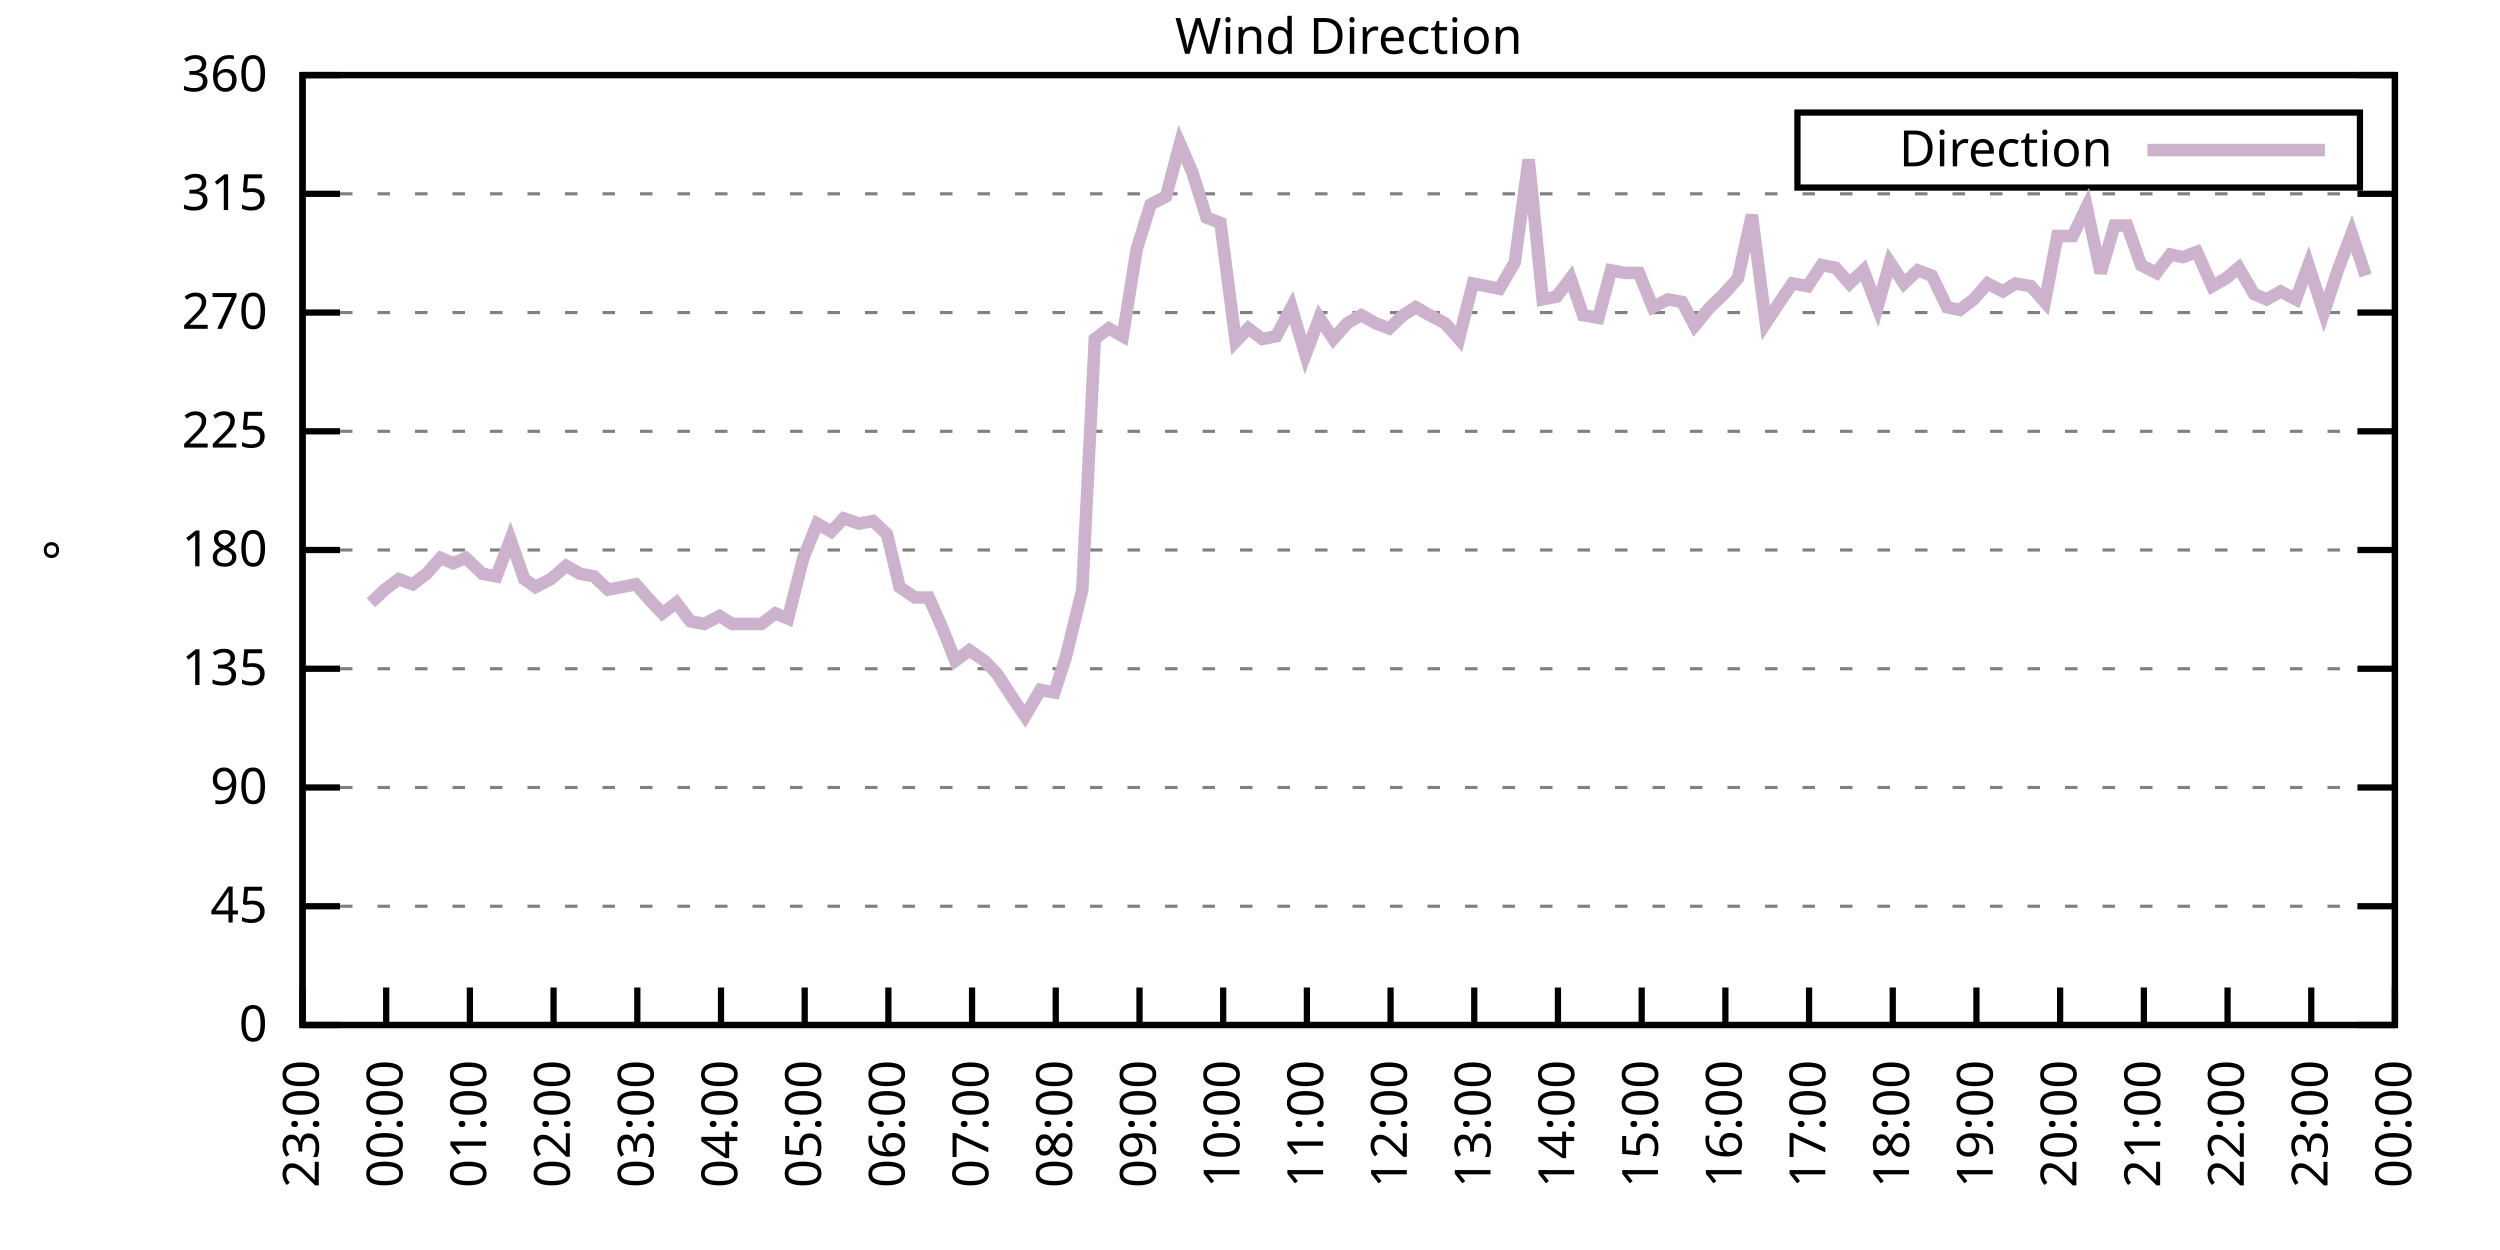
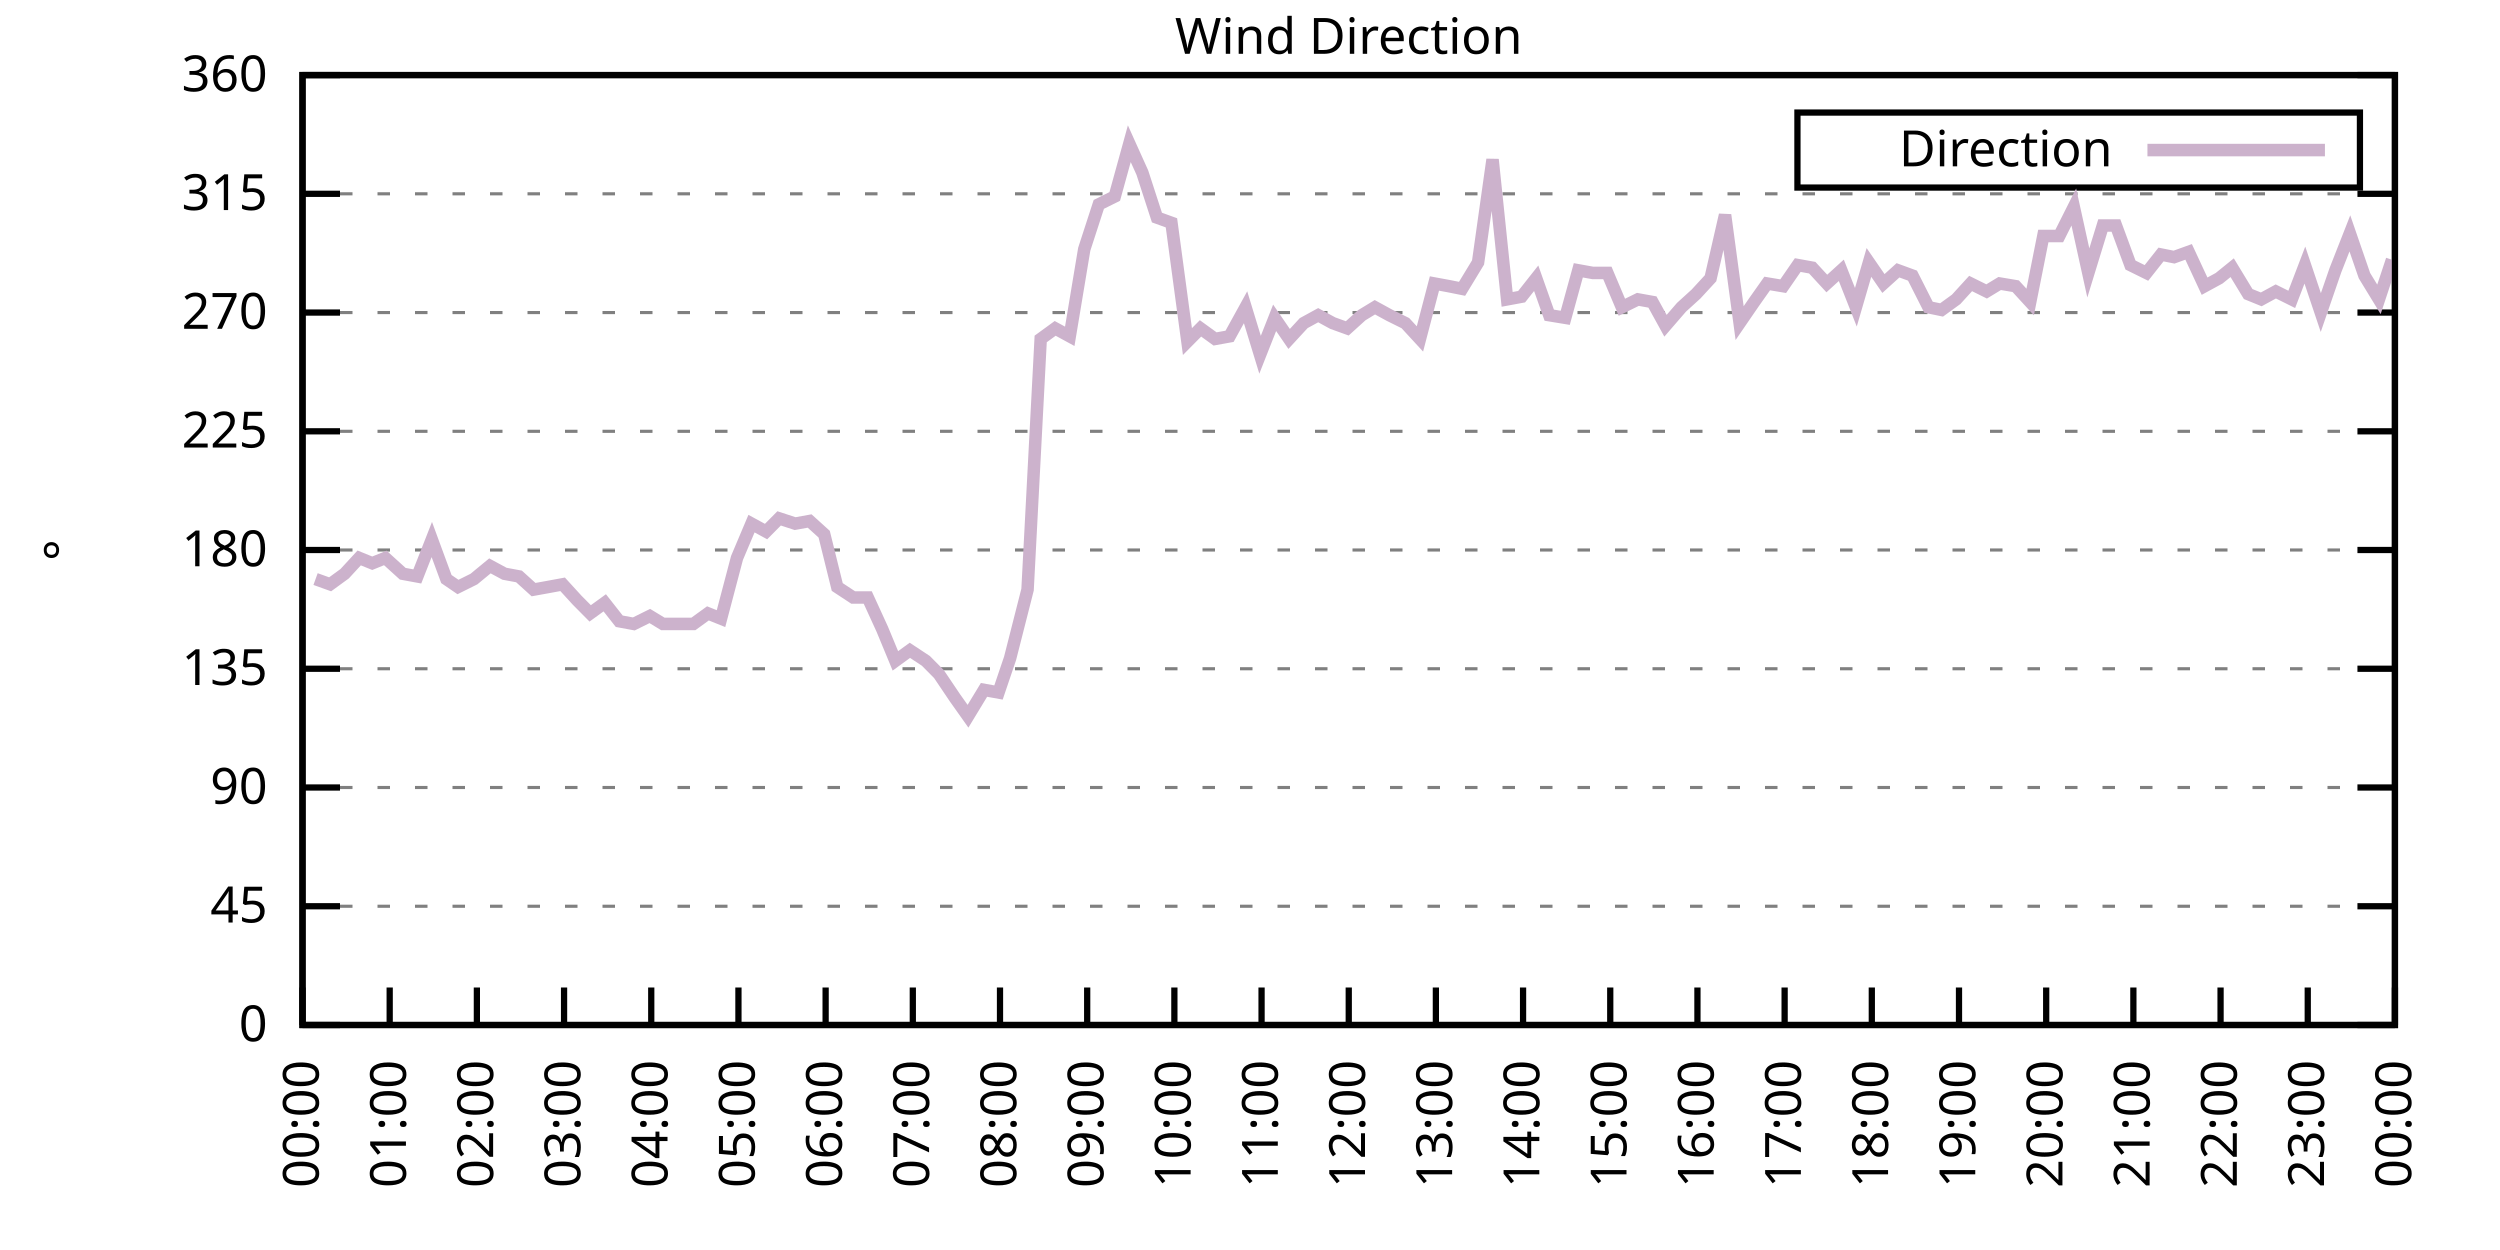
<svg xmlns="http://www.w3.org/2000/svg" xmlns:xlink="http://www.w3.org/1999/xlink" width="400" height="200" viewBox="0 0 400 200">
  <g id="gnuplot_canvas">
    <rect x="0" y="0" width="400" height="200" fill="none" />
    <defs>
      <circle id="gpDot" r="0.5" stroke-width="0.5" stroke="currentColor" />
      <path id="gpPt0" stroke-width="0.333" stroke="currentColor" d="M-1,0 h2 M0,-1 v2" />
      <path id="gpPt1" stroke-width="0.333" stroke="currentColor" d="M-1,-1 L1,1 M1,-1 L-1,1" />
      <path id="gpPt2" stroke-width="0.333" stroke="currentColor" d="M-1,0 L1,0 M0,-1 L0,1 M-1,-1 L1,1 M-1,1 L1,-1" />
      <rect id="gpPt3" stroke-width="0.333" stroke="currentColor" x="-1" y="-1" width="2" height="2" />
      <rect id="gpPt4" stroke-width="0.333" stroke="currentColor" fill="currentColor" x="-1" y="-1" width="2" height="2" />
      <circle id="gpPt5" stroke-width="0.333" stroke="currentColor" cx="0" cy="0" r="1" />
      <use xlink:href="#gpPt5" id="gpPt6" fill="currentColor" stroke="none" />
      <path id="gpPt7" stroke-width="0.333" stroke="currentColor" d="M0,-1.33 L-1.33,0.67 L1.33,0.67 z" />
      <use xlink:href="#gpPt7" id="gpPt8" fill="currentColor" stroke="none" />
      <use xlink:href="#gpPt7" id="gpPt9" stroke="currentColor" transform="rotate(180)" />
      <use xlink:href="#gpPt9" id="gpPt10" fill="currentColor" stroke="none" />
      <use xlink:href="#gpPt3" id="gpPt11" stroke="currentColor" transform="rotate(45)" />
      <use xlink:href="#gpPt11" id="gpPt12" fill="currentColor" stroke="none" />
      <path id="gpPt13" stroke-width="0.333" stroke="currentColor" d="M0,1.330 L1.265,0.411 L0.782,-1.067 L-0.782,-1.076 L-1.265,0.411 z" />
      <use xlink:href="#gpPt13" id="gpPt14" fill="currentColor" stroke="none" />
      <filter id="textbox" filterUnits="objectBoundingBox" x="0" y="0" height="1" width="1">
        <feFlood flood-color="white" flood-opacity="1" result="bgnd" />
        <feComposite in="SourceGraphic" in2="bgnd" operator="atop" />
      </filter>
      <filter id="greybox" filterUnits="objectBoundingBox" x="0" y="0" height="1" width="1">
        <feFlood flood-color="lightgrey" flood-opacity="1" result="grey" />
        <feComposite in="SourceGraphic" in2="grey" operator="atop" />
      </filter>
    </defs>
    <g fill="none" color="white" stroke="currentColor" stroke-width="1.00" stroke-linecap="butt" stroke-linejoin="miter">
</g>
    <g fill="none" color="black" stroke="currentColor" stroke-width="1.00" stroke-linecap="butt" stroke-linejoin="miter">
      <g stroke="none" shape-rendering="crispEdges">
        <polygon fill="rgb(255, 255, 255)" points="48.40,164.00 383.18,164.00 383.18,12.02 48.40,12.02 " />
      </g>
    </g>
    <g fill="none" color="black" stroke="currentColor" stroke-width="1.00" stroke-linecap="butt" stroke-linejoin="miter">
</g>
    <g fill="none" color="black" stroke="black" stroke-width="0.50" stroke-linecap="butt" stroke-linejoin="miter">
</g>
    <g fill="none" color="gray" stroke="currentColor" stroke-width="0.50" stroke-linecap="butt" stroke-linejoin="miter">
      <path stroke="gray" stroke-dasharray="2,4" class="gridline" d="M48.40,164.00 L383.19,164.00  " />
    </g>
    <g fill="none" color="gray" stroke="gray" stroke-width="1.00" stroke-linecap="butt" stroke-linejoin="miter">
</g>
    <g fill="none" color="black" stroke="currentColor" stroke-width="1.00" stroke-linecap="butt" stroke-linejoin="miter">
      <path stroke="black" d="M48.40,164.00 L54.40,164.00 M383.19,164.00 L377.19,164.00  " />
      <g transform="translate(42.80,166.60)" stroke="none" fill="black" font-family="Sans" font-size="8.00" text-anchor="end">
        <text>
          <tspan font-family="Sans"> 0</tspan>
        </text>
      </g>
    </g>
    <g fill="none" color="black" stroke="currentColor" stroke-width="1.00" stroke-linecap="butt" stroke-linejoin="miter">
</g>
    <g fill="none" color="black" stroke="black" stroke-width="0.50" stroke-linecap="butt" stroke-linejoin="miter">
</g>
    <g fill="none" color="gray" stroke="currentColor" stroke-width="0.50" stroke-linecap="butt" stroke-linejoin="miter">
      <path stroke="gray" stroke-dasharray="2,4" class="gridline" d="M48.40,145.00 L383.19,145.00  " />
    </g>
    <g fill="none" color="gray" stroke="gray" stroke-width="1.00" stroke-linecap="butt" stroke-linejoin="miter">
</g>
    <g fill="none" color="black" stroke="currentColor" stroke-width="1.00" stroke-linecap="butt" stroke-linejoin="miter">
      <path stroke="black" d="M48.40,145.00 L54.40,145.00 M383.19,145.00 L377.19,145.00  " />
      <g transform="translate(42.80,147.60)" stroke="none" fill="black" font-family="Sans" font-size="8.00" text-anchor="end">
        <text>
          <tspan font-family="Sans"> 45</tspan>
        </text>
      </g>
    </g>
    <g fill="none" color="black" stroke="currentColor" stroke-width="1.00" stroke-linecap="butt" stroke-linejoin="miter">
</g>
    <g fill="none" color="black" stroke="black" stroke-width="0.50" stroke-linecap="butt" stroke-linejoin="miter">
</g>
    <g fill="none" color="gray" stroke="currentColor" stroke-width="0.50" stroke-linecap="butt" stroke-linejoin="miter">
      <path stroke="gray" stroke-dasharray="2,4" class="gridline" d="M48.40,126.00 L383.19,126.00  " />
    </g>
    <g fill="none" color="gray" stroke="gray" stroke-width="1.00" stroke-linecap="butt" stroke-linejoin="miter">
</g>
    <g fill="none" color="black" stroke="currentColor" stroke-width="1.00" stroke-linecap="butt" stroke-linejoin="miter">
      <path stroke="black" d="M48.40,126.00 L54.40,126.00 M383.19,126.00 L377.19,126.00  " />
      <g transform="translate(42.80,128.60)" stroke="none" fill="black" font-family="Sans" font-size="8.00" text-anchor="end">
        <text>
          <tspan font-family="Sans"> 90</tspan>
        </text>
      </g>
    </g>
    <g fill="none" color="black" stroke="currentColor" stroke-width="1.00" stroke-linecap="butt" stroke-linejoin="miter">
</g>
    <g fill="none" color="black" stroke="black" stroke-width="0.50" stroke-linecap="butt" stroke-linejoin="miter">
</g>
    <g fill="none" color="gray" stroke="currentColor" stroke-width="0.50" stroke-linecap="butt" stroke-linejoin="miter">
      <path stroke="gray" stroke-dasharray="2,4" class="gridline" d="M48.40,107.00 L383.19,107.00  " />
    </g>
    <g fill="none" color="gray" stroke="gray" stroke-width="1.00" stroke-linecap="butt" stroke-linejoin="miter">
</g>
    <g fill="none" color="black" stroke="currentColor" stroke-width="1.00" stroke-linecap="butt" stroke-linejoin="miter">
      <path stroke="black" d="M48.40,107.00 L54.40,107.00 M383.19,107.00 L377.19,107.00  " />
      <g transform="translate(42.80,109.60)" stroke="none" fill="black" font-family="Sans" font-size="8.00" text-anchor="end">
        <text>
          <tspan font-family="Sans"> 135</tspan>
        </text>
      </g>
    </g>
    <g fill="none" color="black" stroke="currentColor" stroke-width="1.00" stroke-linecap="butt" stroke-linejoin="miter">
</g>
    <g fill="none" color="black" stroke="black" stroke-width="0.50" stroke-linecap="butt" stroke-linejoin="miter">
</g>
    <g fill="none" color="gray" stroke="currentColor" stroke-width="0.50" stroke-linecap="butt" stroke-linejoin="miter">
      <path stroke="gray" stroke-dasharray="2,4" class="gridline" d="M48.40,88.00 L383.19,88.00  " />
    </g>
    <g fill="none" color="gray" stroke="gray" stroke-width="1.00" stroke-linecap="butt" stroke-linejoin="miter">
</g>
    <g fill="none" color="black" stroke="currentColor" stroke-width="1.00" stroke-linecap="butt" stroke-linejoin="miter">
      <path stroke="black" d="M48.40,88.00 L54.40,88.00 M383.19,88.00 L377.19,88.00  " />
      <g transform="translate(42.80,90.60)" stroke="none" fill="black" font-family="Sans" font-size="8.00" text-anchor="end">
        <text>
          <tspan font-family="Sans"> 180</tspan>
        </text>
      </g>
    </g>
    <g fill="none" color="black" stroke="currentColor" stroke-width="1.00" stroke-linecap="butt" stroke-linejoin="miter">
</g>
    <g fill="none" color="black" stroke="black" stroke-width="0.50" stroke-linecap="butt" stroke-linejoin="miter">
</g>
    <g fill="none" color="gray" stroke="currentColor" stroke-width="0.50" stroke-linecap="butt" stroke-linejoin="miter">
      <path stroke="gray" stroke-dasharray="2,4" class="gridline" d="M48.40,69.01 L383.19,69.01  " />
    </g>
    <g fill="none" color="gray" stroke="gray" stroke-width="1.00" stroke-linecap="butt" stroke-linejoin="miter">
</g>
    <g fill="none" color="black" stroke="currentColor" stroke-width="1.00" stroke-linecap="butt" stroke-linejoin="miter">
      <path stroke="black" d="M48.40,69.01 L54.40,69.01 M383.19,69.01 L377.19,69.01  " />
      <g transform="translate(42.80,71.61)" stroke="none" fill="black" font-family="Sans" font-size="8.00" text-anchor="end">
        <text>
          <tspan font-family="Sans"> 225</tspan>
        </text>
      </g>
    </g>
    <g fill="none" color="black" stroke="currentColor" stroke-width="1.00" stroke-linecap="butt" stroke-linejoin="miter">
</g>
    <g fill="none" color="black" stroke="black" stroke-width="0.50" stroke-linecap="butt" stroke-linejoin="miter">
</g>
    <g fill="none" color="gray" stroke="currentColor" stroke-width="0.50" stroke-linecap="butt" stroke-linejoin="miter">
      <path stroke="gray" stroke-dasharray="2,4" class="gridline" d="M48.40,50.01 L383.19,50.01  " />
    </g>
    <g fill="none" color="gray" stroke="gray" stroke-width="1.00" stroke-linecap="butt" stroke-linejoin="miter">
</g>
    <g fill="none" color="black" stroke="currentColor" stroke-width="1.00" stroke-linecap="butt" stroke-linejoin="miter">
      <path stroke="black" d="M48.40,50.01 L54.40,50.01 M383.19,50.01 L377.19,50.01  " />
      <g transform="translate(42.80,52.61)" stroke="none" fill="black" font-family="Sans" font-size="8.00" text-anchor="end">
        <text>
          <tspan font-family="Sans"> 270</tspan>
        </text>
      </g>
    </g>
    <g fill="none" color="black" stroke="currentColor" stroke-width="1.00" stroke-linecap="butt" stroke-linejoin="miter">
</g>
    <g fill="none" color="black" stroke="black" stroke-width="0.50" stroke-linecap="butt" stroke-linejoin="miter">
</g>
    <g fill="none" color="gray" stroke="currentColor" stroke-width="0.50" stroke-linecap="butt" stroke-linejoin="miter">
      <path stroke="gray" stroke-dasharray="2,4" class="gridline" d="M48.40,31.01 L383.19,31.01  " />
    </g>
    <g fill="none" color="gray" stroke="gray" stroke-width="1.00" stroke-linecap="butt" stroke-linejoin="miter">
</g>
    <g fill="none" color="black" stroke="currentColor" stroke-width="1.00" stroke-linecap="butt" stroke-linejoin="miter">
      <path stroke="black" d="M48.40,31.01 L54.40,31.01 M383.19,31.01 L377.19,31.01  " />
      <g transform="translate(42.80,33.61)" stroke="none" fill="black" font-family="Sans" font-size="8.00" text-anchor="end">
        <text>
          <tspan font-family="Sans"> 315</tspan>
        </text>
      </g>
    </g>
    <g fill="none" color="black" stroke="currentColor" stroke-width="1.00" stroke-linecap="butt" stroke-linejoin="miter">
</g>
    <g fill="none" color="black" stroke="black" stroke-width="0.50" stroke-linecap="butt" stroke-linejoin="miter">
</g>
    <g fill="none" color="gray" stroke="currentColor" stroke-width="0.50" stroke-linecap="butt" stroke-linejoin="miter">
      <path stroke="gray" stroke-dasharray="2,4" class="gridline" d="M48.40,12.01 L383.19,12.01  " />
    </g>
    <g fill="none" color="gray" stroke="gray" stroke-width="1.00" stroke-linecap="butt" stroke-linejoin="miter">
</g>
    <g fill="none" color="black" stroke="currentColor" stroke-width="1.00" stroke-linecap="butt" stroke-linejoin="miter">
      <path stroke="black" d="M48.40,12.01 L54.40,12.01 M383.19,12.01 L377.19,12.01  " />
      <g transform="translate(42.80,14.61)" stroke="none" fill="black" font-family="Sans" font-size="8.00" text-anchor="end">
        <text>
          <tspan font-family="Sans"> 360</tspan>
        </text>
      </g>
    </g>
    <g fill="none" color="black" stroke="currentColor" stroke-width="1.00" stroke-linecap="butt" stroke-linejoin="miter">
      <path stroke="black" d="M48.40,164.00 L48.40,158.00  " />
      <g transform="translate(51.00,169.60) rotate(270.00)" stroke="none" fill="black" font-family="Sans" font-size="8.00" text-anchor="end">
        <text>
-           <tspan font-family="Sans">23:00</tspan>
-         </text>
-       </g>
-     </g>
-     <g fill="none" color="black" stroke="currentColor" stroke-width="1.00" stroke-linecap="butt" stroke-linejoin="miter">
-       <path stroke="black" d="M61.79,164.00 L61.79,158.00  " />
-       <g transform="translate(64.39,169.60) rotate(270.00)" stroke="none" fill="black" font-family="Sans" font-size="8.00" text-anchor="end">
-         <text>
          <tspan font-family="Sans">00:00</tspan>
        </text>
      </g>
    </g>
    <g fill="none" color="black" stroke="currentColor" stroke-width="1.00" stroke-linecap="butt" stroke-linejoin="miter">
-       <path stroke="black" d="M75.18,164.00 L75.18,158.00  " />
-       <g transform="translate(77.78,169.60) rotate(270.00)" stroke="none" fill="black" font-family="Sans" font-size="8.00" text-anchor="end">
+       <path stroke="black" d="M62.35,164.00 L62.35,158.00  " />
+       <g transform="translate(64.95,169.60) rotate(270.00)" stroke="none" fill="black" font-family="Sans" font-size="8.00" text-anchor="end">
        <text>
          <tspan font-family="Sans">01:00</tspan>
        </text>
      </g>
    </g>
    <g fill="none" color="black" stroke="currentColor" stroke-width="1.00" stroke-linecap="butt" stroke-linejoin="miter">
-       <path stroke="black" d="M88.57,164.00 L88.57,158.00  " />
-       <g transform="translate(91.17,169.60) rotate(270.00)" stroke="none" fill="black" font-family="Sans" font-size="8.00" text-anchor="end">
+       <path stroke="black" d="M76.30,164.00 L76.30,158.00  " />
+       <g transform="translate(78.90,169.60) rotate(270.00)" stroke="none" fill="black" font-family="Sans" font-size="8.00" text-anchor="end">
        <text>
          <tspan font-family="Sans">02:00</tspan>
        </text>
      </g>
    </g>
    <g fill="none" color="black" stroke="currentColor" stroke-width="1.00" stroke-linecap="butt" stroke-linejoin="miter">
-       <path stroke="black" d="M101.97,164.00 L101.97,158.00  " />
-       <g transform="translate(104.57,169.60) rotate(270.00)" stroke="none" fill="black" font-family="Sans" font-size="8.00" text-anchor="end">
+       <path stroke="black" d="M90.25,164.00 L90.25,158.00  " />
+       <g transform="translate(92.85,169.60) rotate(270.00)" stroke="none" fill="black" font-family="Sans" font-size="8.00" text-anchor="end">
        <text>
          <tspan font-family="Sans">03:00</tspan>
        </text>
      </g>
    </g>
    <g fill="none" color="black" stroke="currentColor" stroke-width="1.00" stroke-linecap="butt" stroke-linejoin="miter">
-       <path stroke="black" d="M115.36,164.00 L115.36,158.00  " />
-       <g transform="translate(117.96,169.60) rotate(270.00)" stroke="none" fill="black" font-family="Sans" font-size="8.00" text-anchor="end">
+       <path stroke="black" d="M104.20,164.00 L104.20,158.00  " />
+       <g transform="translate(106.80,169.60) rotate(270.00)" stroke="none" fill="black" font-family="Sans" font-size="8.00" text-anchor="end">
        <text>
          <tspan font-family="Sans">04:00</tspan>
        </text>
      </g>
    </g>
    <g fill="none" color="black" stroke="currentColor" stroke-width="1.00" stroke-linecap="butt" stroke-linejoin="miter">
-       <path stroke="black" d="M128.75,164.00 L128.75,158.00  " />
-       <g transform="translate(131.35,169.60) rotate(270.00)" stroke="none" fill="black" font-family="Sans" font-size="8.00" text-anchor="end">
+       <path stroke="black" d="M118.15,164.00 L118.15,158.00  " />
+       <g transform="translate(120.75,169.60) rotate(270.00)" stroke="none" fill="black" font-family="Sans" font-size="8.00" text-anchor="end">
        <text>
          <tspan font-family="Sans">05:00</tspan>
        </text>
      </g>
    </g>
    <g fill="none" color="black" stroke="currentColor" stroke-width="1.00" stroke-linecap="butt" stroke-linejoin="miter">
-       <path stroke="black" d="M142.14,164.00 L142.14,158.00  " />
-       <g transform="translate(144.74,169.60) rotate(270.00)" stroke="none" fill="black" font-family="Sans" font-size="8.00" text-anchor="end">
+       <path stroke="black" d="M132.10,164.00 L132.10,158.00  " />
+       <g transform="translate(134.70,169.60) rotate(270.00)" stroke="none" fill="black" font-family="Sans" font-size="8.00" text-anchor="end">
        <text>
          <tspan font-family="Sans">06:00</tspan>
        </text>
      </g>
    </g>
    <g fill="none" color="black" stroke="currentColor" stroke-width="1.00" stroke-linecap="butt" stroke-linejoin="miter">
-       <path stroke="black" d="M155.53,164.00 L155.53,158.00  " />
-       <g transform="translate(158.13,169.60) rotate(270.00)" stroke="none" fill="black" font-family="Sans" font-size="8.00" text-anchor="end">
+       <path stroke="black" d="M146.05,164.00 L146.05,158.00  " />
+       <g transform="translate(148.65,169.60) rotate(270.00)" stroke="none" fill="black" font-family="Sans" font-size="8.00" text-anchor="end">
        <text>
          <tspan font-family="Sans">07:00</tspan>
        </text>
      </g>
    </g>
    <g fill="none" color="black" stroke="currentColor" stroke-width="1.00" stroke-linecap="butt" stroke-linejoin="miter">
-       <path stroke="black" d="M168.92,164.00 L168.92,158.00  " />
-       <g transform="translate(171.52,169.60) rotate(270.00)" stroke="none" fill="black" font-family="Sans" font-size="8.00" text-anchor="end">
+       <path stroke="black" d="M160.00,164.00 L160.00,158.00  " />
+       <g transform="translate(162.60,169.60) rotate(270.00)" stroke="none" fill="black" font-family="Sans" font-size="8.00" text-anchor="end">
        <text>
          <tspan font-family="Sans">08:00</tspan>
        </text>
      </g>
    </g>
    <g fill="none" color="black" stroke="currentColor" stroke-width="1.00" stroke-linecap="butt" stroke-linejoin="miter">
-       <path stroke="black" d="M182.32,164.00 L182.32,158.00  " />
-       <g transform="translate(184.92,169.60) rotate(270.00)" stroke="none" fill="black" font-family="Sans" font-size="8.00" text-anchor="end">
+       <path stroke="black" d="M173.95,164.00 L173.95,158.00  " />
+       <g transform="translate(176.55,169.60) rotate(270.00)" stroke="none" fill="black" font-family="Sans" font-size="8.00" text-anchor="end">
        <text>
          <tspan font-family="Sans">09:00</tspan>
        </text>
      </g>
    </g>
    <g fill="none" color="black" stroke="currentColor" stroke-width="1.00" stroke-linecap="butt" stroke-linejoin="miter">
-       <path stroke="black" d="M195.71,164.00 L195.71,158.00  " />
-       <g transform="translate(198.31,169.60) rotate(270.00)" stroke="none" fill="black" font-family="Sans" font-size="8.00" text-anchor="end">
+       <path stroke="black" d="M187.90,164.00 L187.90,158.00  " />
+       <g transform="translate(190.50,169.60) rotate(270.00)" stroke="none" fill="black" font-family="Sans" font-size="8.00" text-anchor="end">
        <text>
          <tspan font-family="Sans">10:00</tspan>
        </text>
      </g>
    </g>
    <g fill="none" color="black" stroke="currentColor" stroke-width="1.00" stroke-linecap="butt" stroke-linejoin="miter">
-       <path stroke="black" d="M209.10,164.00 L209.10,158.00  " />
-       <g transform="translate(211.70,169.60) rotate(270.00)" stroke="none" fill="black" font-family="Sans" font-size="8.00" text-anchor="end">
+       <path stroke="black" d="M201.85,164.00 L201.85,158.00  " />
+       <g transform="translate(204.45,169.60) rotate(270.00)" stroke="none" fill="black" font-family="Sans" font-size="8.00" text-anchor="end">
        <text>
          <tspan font-family="Sans">11:00</tspan>
        </text>
      </g>
    </g>
    <g fill="none" color="black" stroke="currentColor" stroke-width="1.00" stroke-linecap="butt" stroke-linejoin="miter">
-       <path stroke="black" d="M222.49,164.00 L222.49,158.00  " />
-       <g transform="translate(225.09,169.60) rotate(270.00)" stroke="none" fill="black" font-family="Sans" font-size="8.00" text-anchor="end">
+       <path stroke="black" d="M215.80,164.00 L215.80,158.00  " />
+       <g transform="translate(218.40,169.60) rotate(270.00)" stroke="none" fill="black" font-family="Sans" font-size="8.00" text-anchor="end">
        <text>
          <tspan font-family="Sans">12:00</tspan>
        </text>
      </g>
    </g>
    <g fill="none" color="black" stroke="currentColor" stroke-width="1.00" stroke-linecap="butt" stroke-linejoin="miter">
-       <path stroke="black" d="M235.88,164.00 L235.88,158.00  " />
-       <g transform="translate(238.48,169.60) rotate(270.00)" stroke="none" fill="black" font-family="Sans" font-size="8.00" text-anchor="end">
+       <path stroke="black" d="M229.74,164.00 L229.74,158.00  " />
+       <g transform="translate(232.34,169.60) rotate(270.00)" stroke="none" fill="black" font-family="Sans" font-size="8.00" text-anchor="end">
        <text>
          <tspan font-family="Sans">13:00</tspan>
        </text>
      </g>
    </g>
    <g fill="none" color="black" stroke="currentColor" stroke-width="1.00" stroke-linecap="butt" stroke-linejoin="miter">
-       <path stroke="black" d="M249.27,164.00 L249.27,158.00  " />
-       <g transform="translate(251.87,169.60) rotate(270.00)" stroke="none" fill="black" font-family="Sans" font-size="8.00" text-anchor="end">
+       <path stroke="black" d="M243.69,164.00 L243.69,158.00  " />
+       <g transform="translate(246.29,169.60) rotate(270.00)" stroke="none" fill="black" font-family="Sans" font-size="8.00" text-anchor="end">
        <text>
          <tspan font-family="Sans">14:00</tspan>
        </text>
      </g>
    </g>
    <g fill="none" color="black" stroke="currentColor" stroke-width="1.00" stroke-linecap="butt" stroke-linejoin="miter">
-       <path stroke="black" d="M262.67,164.00 L262.67,158.00  " />
-       <g transform="translate(265.27,169.60) rotate(270.00)" stroke="none" fill="black" font-family="Sans" font-size="8.00" text-anchor="end">
+       <path stroke="black" d="M257.64,164.00 L257.64,158.00  " />
+       <g transform="translate(260.24,169.60) rotate(270.00)" stroke="none" fill="black" font-family="Sans" font-size="8.00" text-anchor="end">
        <text>
          <tspan font-family="Sans">15:00</tspan>
        </text>
      </g>
    </g>
    <g fill="none" color="black" stroke="currentColor" stroke-width="1.00" stroke-linecap="butt" stroke-linejoin="miter">
-       <path stroke="black" d="M276.06,164.00 L276.06,158.00  " />
-       <g transform="translate(278.66,169.60) rotate(270.00)" stroke="none" fill="black" font-family="Sans" font-size="8.00" text-anchor="end">
+       <path stroke="black" d="M271.59,164.00 L271.59,158.00  " />
+       <g transform="translate(274.19,169.60) rotate(270.00)" stroke="none" fill="black" font-family="Sans" font-size="8.00" text-anchor="end">
        <text>
          <tspan font-family="Sans">16:00</tspan>
        </text>
      </g>
    </g>
    <g fill="none" color="black" stroke="currentColor" stroke-width="1.00" stroke-linecap="butt" stroke-linejoin="miter">
-       <path stroke="black" d="M289.45,164.00 L289.45,158.00  " />
-       <g transform="translate(292.05,169.60) rotate(270.00)" stroke="none" fill="black" font-family="Sans" font-size="8.00" text-anchor="end">
+       <path stroke="black" d="M285.54,164.00 L285.54,158.00  " />
+       <g transform="translate(288.14,169.60) rotate(270.00)" stroke="none" fill="black" font-family="Sans" font-size="8.00" text-anchor="end">
        <text>
          <tspan font-family="Sans">17:00</tspan>
        </text>
      </g>
    </g>
    <g fill="none" color="black" stroke="currentColor" stroke-width="1.00" stroke-linecap="butt" stroke-linejoin="miter">
-       <path stroke="black" d="M302.84,164.00 L302.84,158.00  " />
-       <g transform="translate(305.44,169.60) rotate(270.00)" stroke="none" fill="black" font-family="Sans" font-size="8.00" text-anchor="end">
+       <path stroke="black" d="M299.49,164.00 L299.49,158.00  " />
+       <g transform="translate(302.09,169.60) rotate(270.00)" stroke="none" fill="black" font-family="Sans" font-size="8.00" text-anchor="end">
        <text>
          <tspan font-family="Sans">18:00</tspan>
        </text>
      </g>
    </g>
    <g fill="none" color="black" stroke="currentColor" stroke-width="1.00" stroke-linecap="butt" stroke-linejoin="miter">
-       <path stroke="black" d="M316.23,164.00 L316.23,158.00  " />
-       <g transform="translate(318.83,169.60) rotate(270.00)" stroke="none" fill="black" font-family="Sans" font-size="8.00" text-anchor="end">
+       <path stroke="black" d="M313.44,164.00 L313.44,158.00  " />
+       <g transform="translate(316.04,169.60) rotate(270.00)" stroke="none" fill="black" font-family="Sans" font-size="8.00" text-anchor="end">
        <text>
          <tspan font-family="Sans">19:00</tspan>
        </text>
      </g>
    </g>
    <g fill="none" color="black" stroke="currentColor" stroke-width="1.00" stroke-linecap="butt" stroke-linejoin="miter">
-       <path stroke="black" d="M329.62,164.00 L329.62,158.00  " />
-       <g transform="translate(332.22,169.60) rotate(270.00)" stroke="none" fill="black" font-family="Sans" font-size="8.00" text-anchor="end">
+       <path stroke="black" d="M327.39,164.00 L327.39,158.00  " />
+       <g transform="translate(329.99,169.60) rotate(270.00)" stroke="none" fill="black" font-family="Sans" font-size="8.00" text-anchor="end">
        <text>
          <tspan font-family="Sans">20:00</tspan>
        </text>
      </g>
    </g>
    <g fill="none" color="black" stroke="currentColor" stroke-width="1.00" stroke-linecap="butt" stroke-linejoin="miter">
-       <path stroke="black" d="M343.02,164.00 L343.02,158.00  " />
-       <g transform="translate(345.62,169.60) rotate(270.00)" stroke="none" fill="black" font-family="Sans" font-size="8.00" text-anchor="end">
+       <path stroke="black" d="M341.34,164.00 L341.34,158.00  " />
+       <g transform="translate(343.94,169.60) rotate(270.00)" stroke="none" fill="black" font-family="Sans" font-size="8.00" text-anchor="end">
        <text>
          <tspan font-family="Sans">21:00</tspan>
        </text>
      </g>
    </g>
    <g fill="none" color="black" stroke="currentColor" stroke-width="1.00" stroke-linecap="butt" stroke-linejoin="miter">
-       <path stroke="black" d="M356.41,164.00 L356.41,158.00  " />
-       <g transform="translate(359.01,169.60) rotate(270.00)" stroke="none" fill="black" font-family="Sans" font-size="8.00" text-anchor="end">
+       <path stroke="black" d="M355.29,164.00 L355.29,158.00  " />
+       <g transform="translate(357.89,169.60) rotate(270.00)" stroke="none" fill="black" font-family="Sans" font-size="8.00" text-anchor="end">
        <text>
          <tspan font-family="Sans">22:00</tspan>
        </text>
      </g>
    </g>
    <g fill="none" color="black" stroke="currentColor" stroke-width="1.00" stroke-linecap="butt" stroke-linejoin="miter">
-       <path stroke="black" d="M369.80,164.00 L369.80,158.00  " />
-       <g transform="translate(372.40,169.60) rotate(270.00)" stroke="none" fill="black" font-family="Sans" font-size="8.00" text-anchor="end">
+       <path stroke="black" d="M369.24,164.00 L369.24,158.00  " />
+       <g transform="translate(371.84,169.60) rotate(270.00)" stroke="none" fill="black" font-family="Sans" font-size="8.00" text-anchor="end">
        <text>
          <tspan font-family="Sans">23:00</tspan>
        </text>
      </g>
    </g>
    <g fill="none" color="black" stroke="currentColor" stroke-width="1.00" stroke-linecap="butt" stroke-linejoin="miter">
      <path stroke="black" d="M383.19,164.00 L383.19,158.00  " />
      <g transform="translate(385.79,169.60) rotate(270.00)" stroke="none" fill="black" font-family="Sans" font-size="8.00" text-anchor="end">
        <text>
          <tspan font-family="Sans">00:00</tspan>
        </text>
      </g>
    </g>
    <g fill="none" color="black" stroke="currentColor" stroke-width="1.00" stroke-linecap="butt" stroke-linejoin="miter">
</g>
    <g fill="none" color="black" stroke="currentColor" stroke-width="1.00" stroke-linecap="butt" stroke-linejoin="miter">
      <path stroke="black" d="M48.40,12.01 L48.40,164.00 L383.19,164.00 L383.19,12.01 L48.40,12.01 Z  " />
    </g>
    <g fill="none" color="black" stroke="currentColor" stroke-width="1.00" stroke-linecap="butt" stroke-linejoin="miter">
</g>
    <g fill="none" color="black" stroke="currentColor" stroke-width="1.00" stroke-linecap="butt" stroke-linejoin="miter">
      <path stroke="black" d="M287.59,30.01 L287.59,18.01 L377.59,18.01 L377.59,30.01 L287.59,30.01 Z  " />
    </g>
    <g id="Wind_direction_plot_1">
      <g fill="none" color="white" stroke="black" stroke-width="2.00" stroke-linecap="butt" stroke-linejoin="miter">
</g>
      <g fill="none" color="black" stroke="currentColor" stroke-width="2.00" stroke-linecap="butt" stroke-linejoin="miter">
        <g transform="translate(337.99,26.61)" stroke="none" fill="black" font-family="Sans" font-size="8.00" text-anchor="end">
          <text>
            <tspan font-family="Sans">Direction</tspan>
          </text>
        </g>
      </g>
      <g fill="none" color="black" stroke="currentColor" stroke-width="2.00" stroke-linecap="butt" stroke-linejoin="miter">
-         <path stroke="rgb(204, 178, 204)" d="M343.59,24.01 L371.99,24.01 M59.34,96.45 L61.57,94.34 L63.80,92.65 L66.03,93.49 L68.26,91.80 L70.50,89.27   L72.50,90.12 L74.51,89.27 L77.19,91.80 L79.42,92.23 L81.66,86.32 L83.89,92.65 L85.67,93.92 L88.13,92.65   L90.58,90.54 L92.82,91.80 L95.05,92.23 L97.28,94.34 L99.51,93.92 L101.74,93.49 L103.98,96.03 L105.98,98.14   L108.22,96.45 L110.45,99.40 L112.68,99.83 L115.13,98.56 L117.14,99.83 L119.60,99.83 L121.83,99.83 L124.06,98.14   L126.07,98.98 L128.53,89.27 L130.76,83.78 L132.99,85.05 L135.00,82.94 L137.45,83.78 L139.69,83.36 L141.92,85.47   L143.93,93.92 L146.38,95.60 L148.61,95.60 L150.85,100.67 L152.85,105.74 L155.09,104.05 L157.54,105.74 L159.55,107.85   L162.01,111.65 L164.01,114.60 L166.47,110.38 L168.70,110.80 L170.49,105.31 L173.17,94.34 L175.17,54.23 L177.41,52.54   L179.64,53.81 L181.87,39.87 L184.10,32.70 L186.56,31.43 L188.79,22.99 L190.80,27.63 L193.03,34.81 L195.26,35.65   L197.72,54.65 L199.73,52.54 L201.96,54.23 L204.19,53.81 L206.64,49.16 L208.88,56.76 L211.11,50.85 L213.34,54.23   L215.57,51.70 L217.80,50.43 L220.04,51.70 L222.27,52.54 L224.50,50.43 L226.51,49.16 L228.74,50.43 L231.20,51.70   L233.43,54.23 L235.66,45.36 L237.89,45.79 L239.90,46.21 L242.36,41.99 L244.59,25.52 L246.82,47.90 L249.05,47.47   L251.28,44.52 L253.29,50.43 L255.75,50.85 L257.76,43.25 L259.99,43.67 L262.22,43.67 L264.45,49.16 L266.91,47.90   L269.14,48.32 L271.15,52.12 L273.60,49.16 L275.83,47.05 L278.07,44.52 L280.30,34.39 L282.53,51.70 L284.76,48.32   L286.77,45.36 L289.23,45.79 L291.46,42.41 L293.69,42.83 L295.92,45.36 L298.15,43.25 L300.39,49.16 L302.39,41.99   L304.63,45.36 L306.86,43.25 L309.09,44.10 L311.54,49.16 L313.55,49.59 L315.79,47.90 L318.02,45.36 L320.47,46.63   L322.48,45.36 L324.94,45.79 L327.17,48.32 L329.18,37.76 L331.63,37.76 L333.86,33.12 L336.10,43.67 L338.33,36.08   L340.34,36.08 L342.57,42.41 L345.02,43.67 L347.26,40.72 L349.26,41.14 L351.50,40.30 L353.95,45.79 L356.18,44.52   L358.19,42.83 L360.65,47.05 L362.66,47.90 L364.89,46.63 L367.34,47.90 L369.35,42.41 L371.81,50.01 L374.04,43.25   L376.27,37.34 L378.50,44.10  " />
+         <path stroke="rgb(204, 178, 204)" d="M343.59,24.01 L371.99,24.01 M50.49,92.65 L52.82,93.49 L55.14,91.80 L57.47,89.27 L59.56,90.12 L61.65,89.27   L64.44,91.80 L66.77,92.23 L69.09,86.32 L71.42,92.65 L73.28,93.92 L75.83,92.65 L78.39,90.54 L80.72,91.80   L83.04,92.23 L85.37,94.34 L87.69,93.92 L90.02,93.49 L92.34,96.03 L94.43,98.14 L96.76,96.45 L99.08,99.40   L101.41,99.83 L103.97,98.56 L106.06,99.83 L108.62,99.83 L110.94,99.83 L113.27,98.14 L115.36,98.98 L117.92,89.27   L120.24,83.78 L122.57,85.05 L124.66,82.94 L127.22,83.78 L129.54,83.36 L131.87,85.47 L133.96,93.92 L136.51,95.60   L138.84,95.60 L141.16,100.67 L143.26,105.74 L145.58,104.05 L148.14,105.74 L150.23,107.85 L152.79,111.65 L154.88,114.60   L157.44,110.38 L159.76,110.80 L161.62,105.31 L164.41,94.34 L166.51,54.23 L168.83,52.54 L171.16,53.81 L173.48,39.87   L175.81,32.70 L178.36,31.43 L180.69,22.99 L182.78,27.63 L185.11,34.81 L187.43,35.65 L189.99,54.65 L192.08,52.54   L194.41,54.23 L196.73,53.81 L199.29,49.16 L201.61,56.76 L203.94,50.85 L206.26,54.23 L208.59,51.70 L210.91,50.43   L213.24,51.70 L215.56,52.54 L217.89,50.43 L219.98,49.16 L222.30,50.43 L224.86,51.70 L227.19,54.23 L229.51,45.36   L231.84,45.79 L233.93,46.21 L236.49,41.99 L238.81,25.52 L241.14,47.90 L243.46,47.47 L245.79,44.52 L247.88,50.43   L250.44,50.85 L252.53,43.25 L254.85,43.67 L257.18,43.67 L259.50,49.16 L262.06,47.90 L264.39,48.32 L266.48,52.12   L269.04,49.16 L271.36,47.05 L273.69,44.52 L276.01,34.39 L278.34,51.70 L280.66,48.32 L282.75,45.36 L285.31,45.79   L287.64,42.41 L289.96,42.83 L292.29,45.36 L294.61,43.25 L296.94,49.16 L299.03,41.99 L301.35,45.36 L303.68,43.25   L306.00,44.10 L308.56,49.16 L310.65,49.59 L312.98,47.90 L315.30,45.36 L317.86,46.63 L319.95,45.36 L322.51,45.79   L324.83,48.32 L326.93,37.76 L329.48,37.76 L331.81,33.12 L334.13,43.67 L336.46,36.08 L338.55,36.08 L340.88,42.41   L343.43,43.67 L345.76,40.72 L347.85,41.14 L350.18,40.30 L352.73,45.79 L355.06,44.52 L357.15,42.83 L359.71,47.05   L361.80,47.90 L364.13,46.63 L366.68,47.90 L368.78,42.41 L371.33,50.01 L373.66,43.25 L375.98,37.34 L378.31,44.10   L380.63,47.90 L382.73,41.56  " />
      </g>
    </g>
    <g fill="none" color="black" stroke="currentColor" stroke-width="2.00" stroke-linecap="butt" stroke-linejoin="miter">
</g>
    <g fill="none" color="black" stroke="black" stroke-width="1.00" stroke-linecap="butt" stroke-linejoin="miter">
</g>
    <g fill="none" color="black" stroke="currentColor" stroke-width="1.00" stroke-linecap="butt" stroke-linejoin="miter">
      <path stroke="black" d="M48.40,12.01 L48.40,164.00 L383.19,164.00 L383.19,12.01 L48.40,12.01 Z  " />
      <g transform="translate(12.80,88.01) rotate(270.00)" stroke="none" fill="black" font-family="Sans" font-size="8.00" text-anchor="middle">
        <text>
          <tspan font-family="Sans">°</tspan>
        </text>
      </g>
    </g>
    <g fill="none" color="black" stroke="currentColor" stroke-width="1.00" stroke-linecap="butt" stroke-linejoin="miter">
</g>
    <g fill="none" color="black" stroke="currentColor" stroke-width="1.00" stroke-linecap="butt" stroke-linejoin="miter">
      <g transform="translate(215.79,8.61)" stroke="none" fill="black" font-family="Sans" font-size="8.00" text-anchor="middle">
        <text>
          <tspan font-family="Sans">Wind Direction</tspan>
        </text>
      </g>
    </g>
    <g fill="none" color="black" stroke="currentColor" stroke-width="1.00" stroke-linecap="butt" stroke-linejoin="miter">
</g>
  </g>
</svg>
